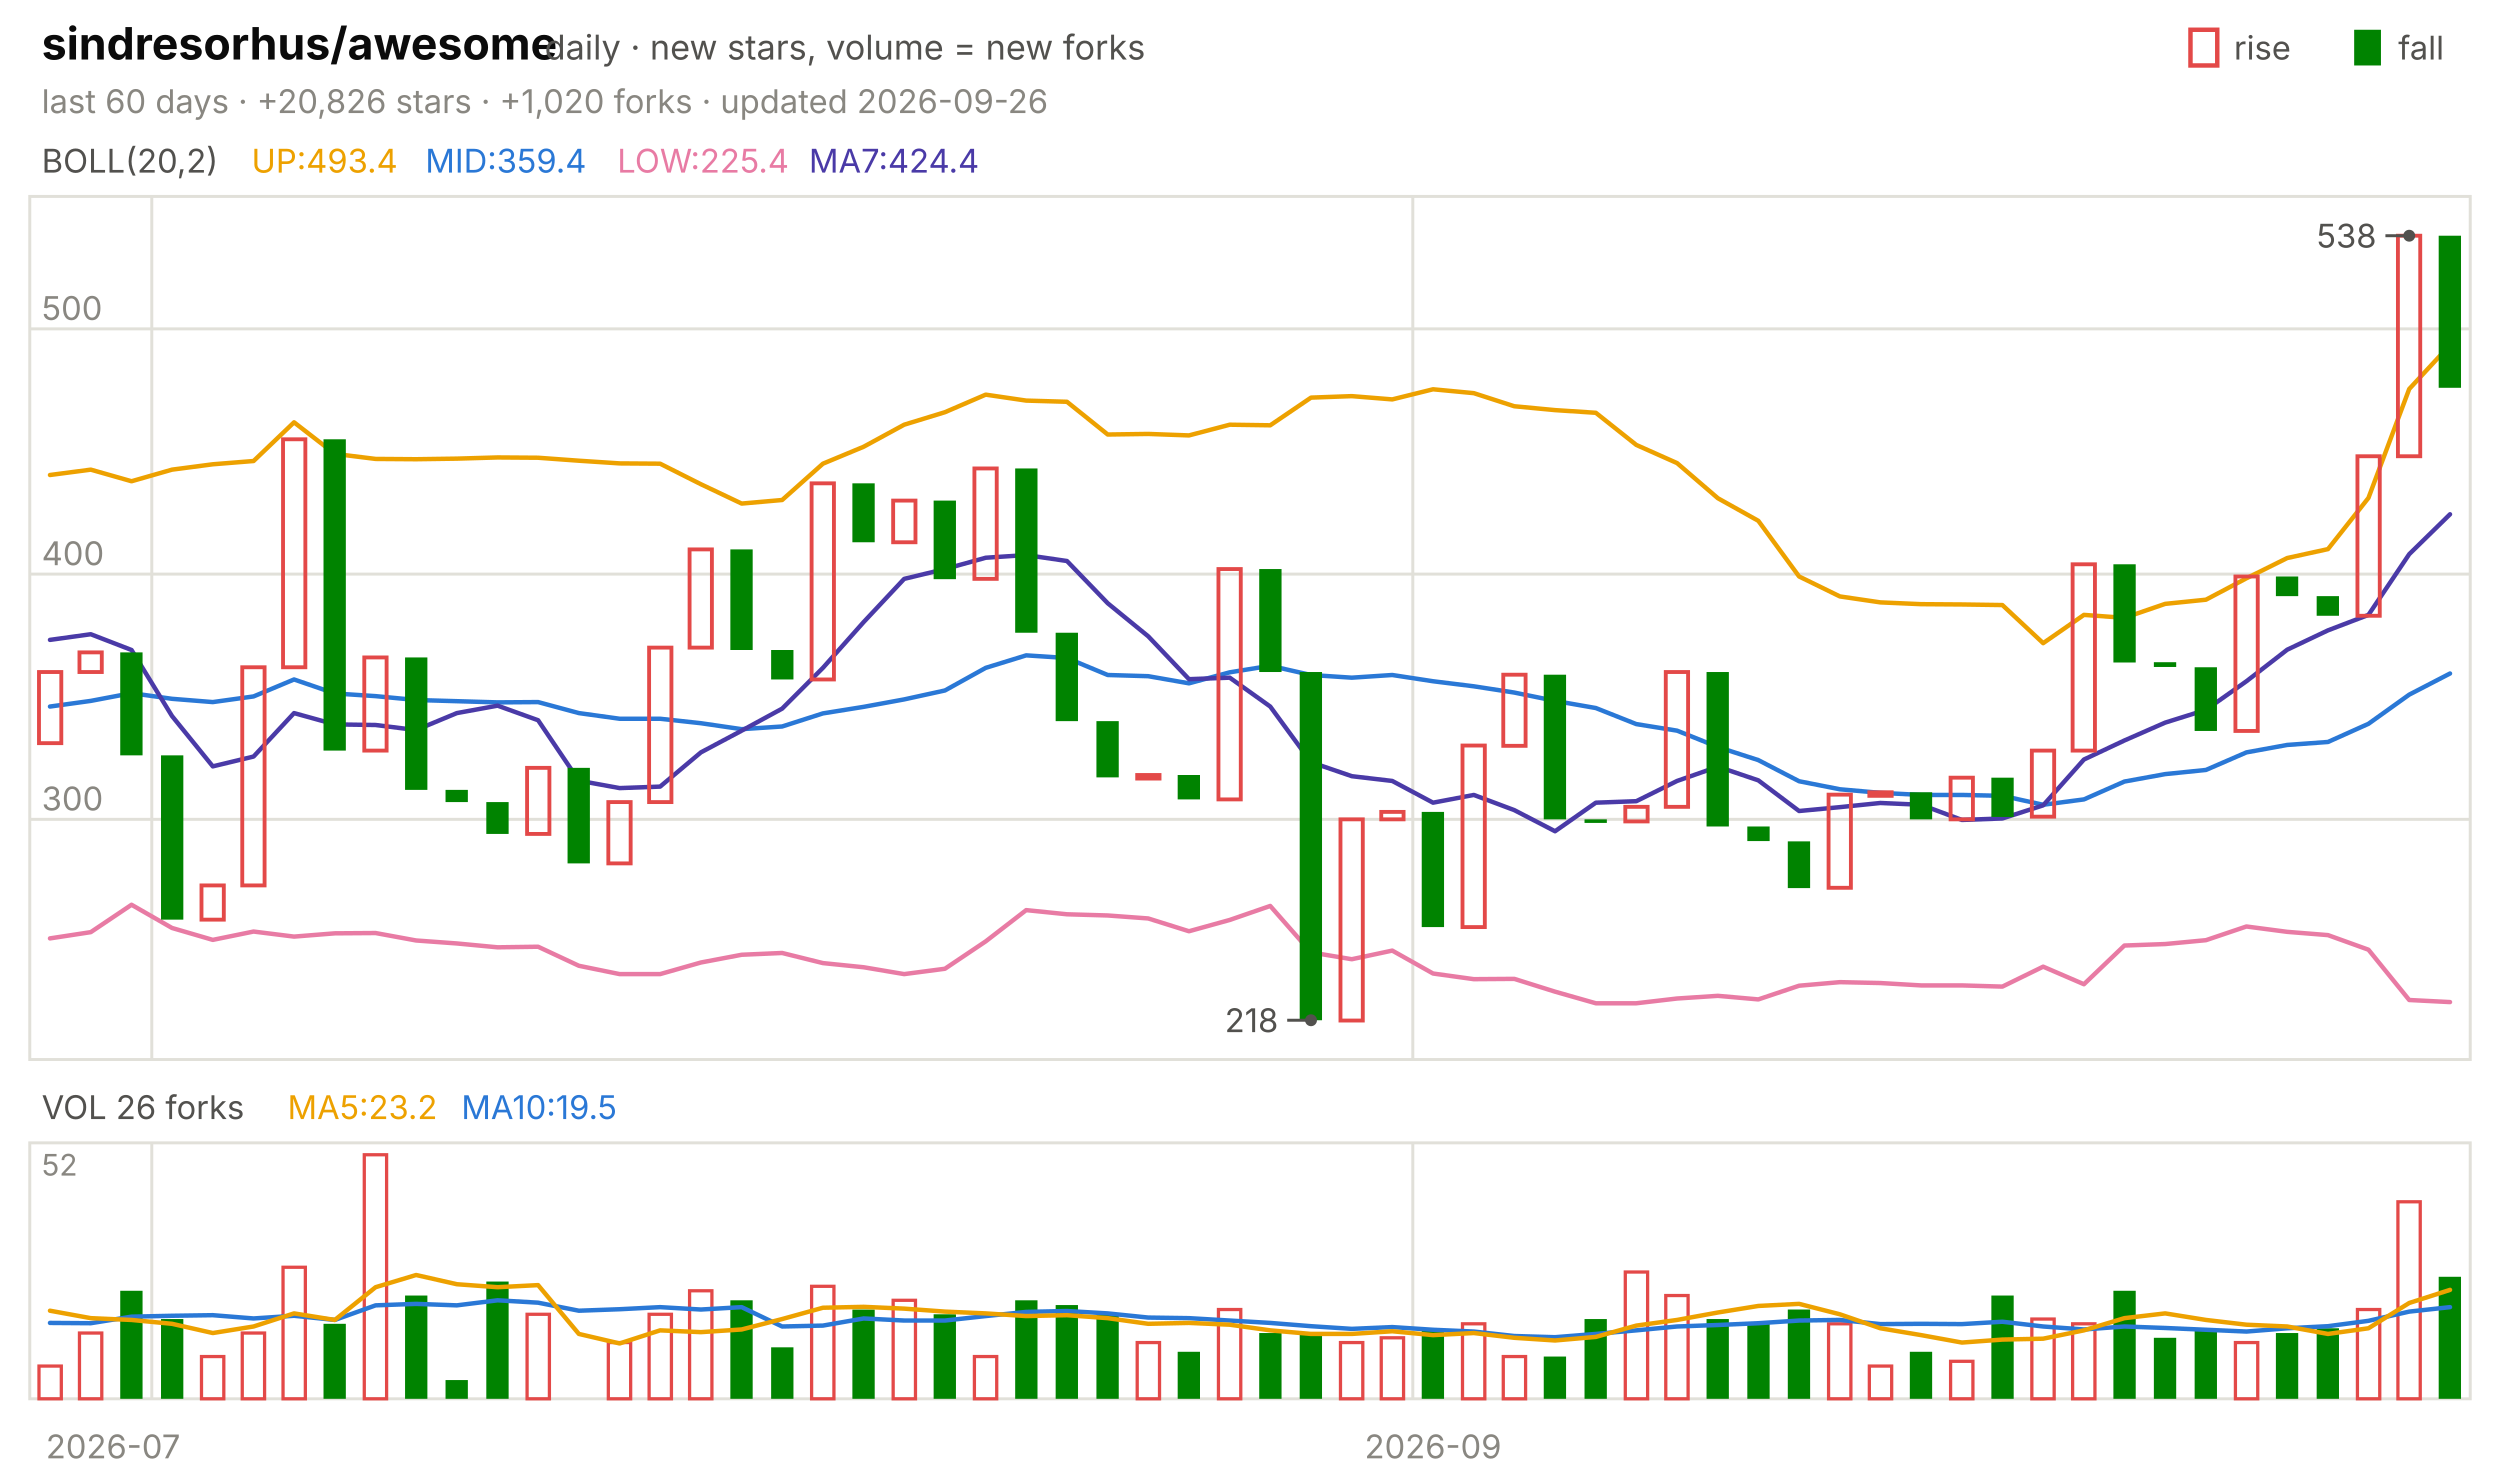
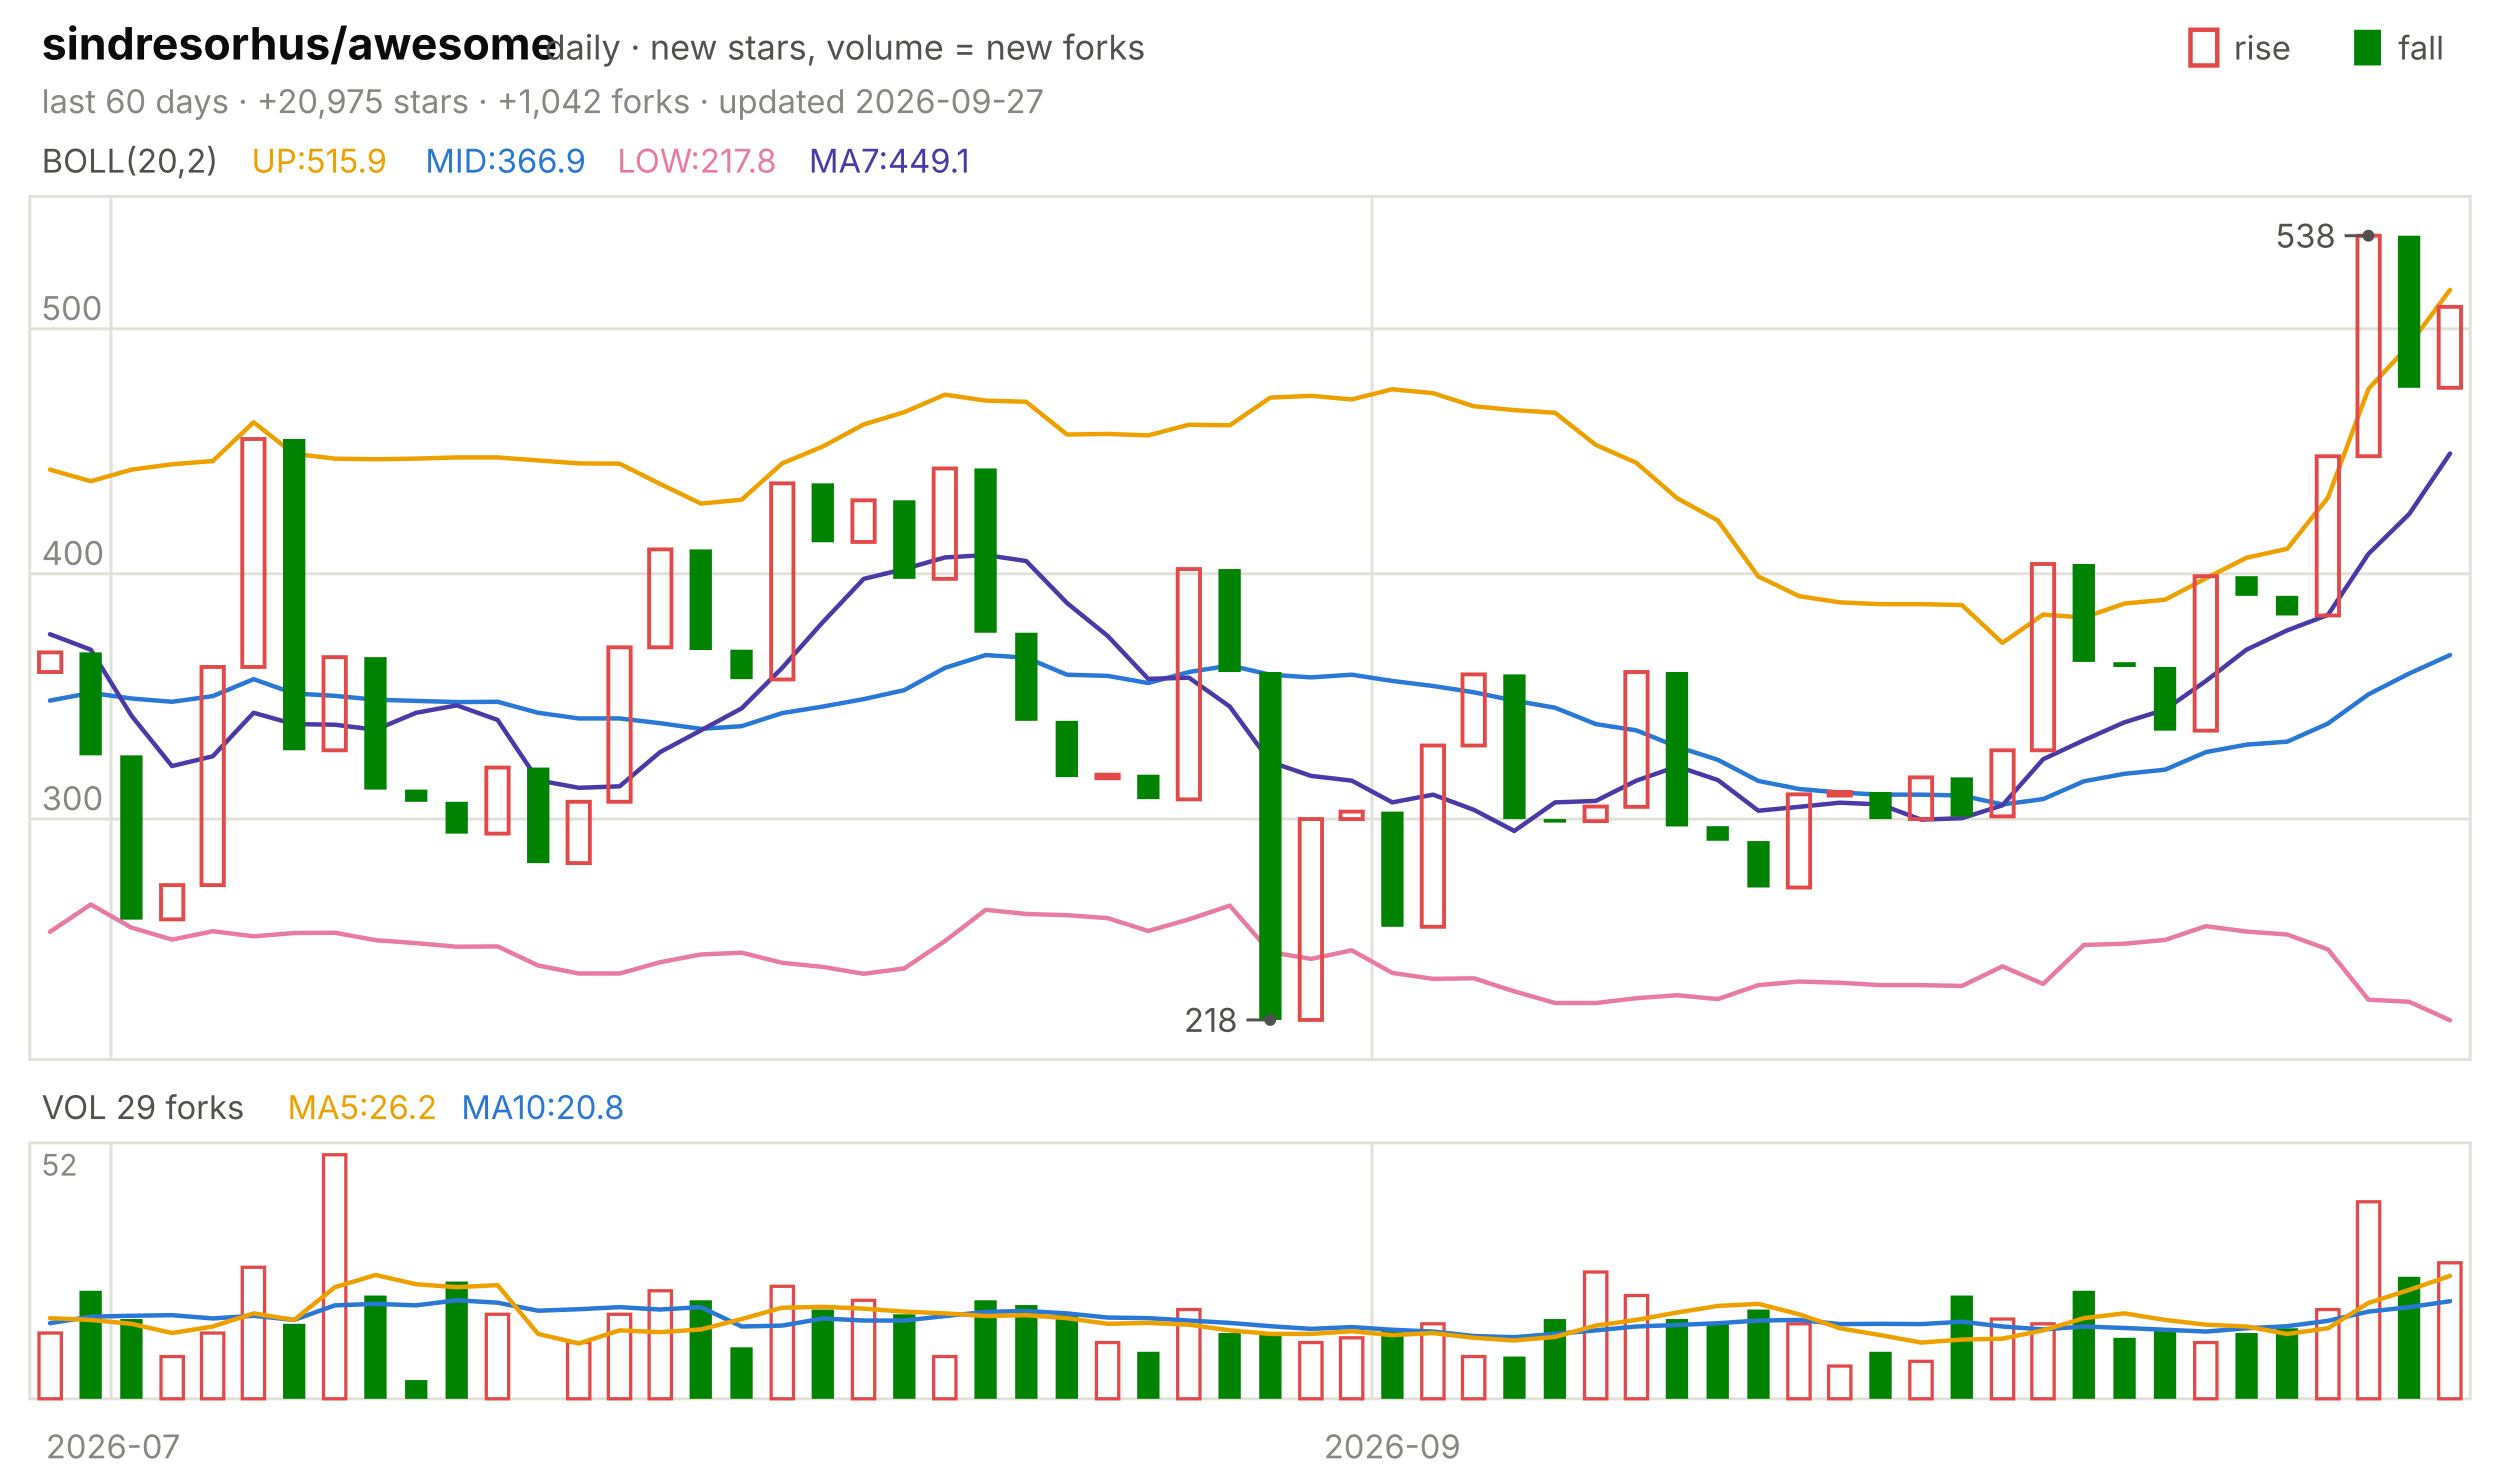
<svg xmlns="http://www.w3.org/2000/svg" viewBox="0 0 840 496" width="840" height="496" font-family="-apple-system,'Segoe UI',system-ui,sans-serif" role="img" aria-label="sindresorhus/awesome candlestick chart">
  <text x="14.0" y="20.0" font-size="15" fill="#0b0b0b" font-weight="650">sindresorhus/awesome</text>
  <text x="183.0" y="20.0" font-size="11.5" fill="#52514e">daily · new stars, volume = new forks</text>
  <text x="805.8" y="20.0" font-size="11.0" fill="#52514e">fall</text>
  <rect x="791" y="10" width="9" height="12" fill="#008300" />
  <text x="750.6" y="20.0" font-size="11.0" fill="#52514e">rise</text>
  <rect x="736" y="10" width="9" height="12" fill="none" stroke="#e34948" stroke-width="1.5" />
-   <text x="14.0" y="38.0" font-size="11.0" fill="#898781">last 60 days · +20,826 stars · +1,020 forks · updated 2026-09-26</text>
+   <text x="14.0" y="38.0" font-size="11.0" fill="#898781">last 60 days · +20,975 stars · +1,042 forks · updated 2026-09-27</text>
  <rect x="10" y="66" width="820" height="290" fill="none" stroke="#e1e0d9" />
  <rect x="10" y="384" width="820" height="86" fill="none" stroke="#e1e0d9" />
  <text x="38.0" y="490.0" font-size="11.0" fill="#898781" text-anchor="middle">2026-07</text>
-   <line x1="51.0" y1="66.0" x2="51.0" y2="356.0" stroke="#e1e0d9" stroke-width="1.0" />
-   <line x1="51.0" y1="384.0" x2="51.0" y2="470.0" stroke="#e1e0d9" stroke-width="1.0" />
-   <line x1="474.7" y1="66.0" x2="474.7" y2="356.0" stroke="#e1e0d9" stroke-width="1.0" />
-   <line x1="474.7" y1="384.0" x2="474.7" y2="470.0" stroke="#e1e0d9" stroke-width="1.0" />
-   <text x="481.5" y="490.0" font-size="11.0" fill="#898781" text-anchor="middle">2026-09</text>
+   <line x1="37.3" y1="66.0" x2="37.3" y2="356.0" stroke="#e1e0d9" stroke-width="1.0" />
+   <line x1="37.3" y1="384.0" x2="37.3" y2="470.0" stroke="#e1e0d9" stroke-width="1.0" />
+   <line x1="461.0" y1="66.0" x2="461.0" y2="356.0" stroke="#e1e0d9" stroke-width="1.0" />
+   <line x1="461.0" y1="384.0" x2="461.0" y2="470.0" stroke="#e1e0d9" stroke-width="1.0" />
+   <text x="467.8" y="490.0" font-size="11.0" fill="#898781" text-anchor="middle">2026-09</text>
  <text x="14.0" y="58.0" font-size="11.0" fill="#52514e">BOLL(20,2)</text>
-   <text x="84.5" y="58.0" font-size="11.0" fill="#eda100">UP:493.4</text>
-   <text x="142.9" y="58.0" font-size="11.0" fill="#2a78d6">MID:359.4</text>
-   <text x="207.4" y="58.0" font-size="11.0" fill="#e87ba4">LOW:225.4</text>
-   <text x="271.8" y="58.0" font-size="11.0" fill="#4a3aa7">MA7:424.4</text>
-   <line x1="10.0" y1="275.3" x2="830.0" y2="275.3" stroke="#e1e0d9" stroke-width="1.0" />
-   <text x="14.0" y="272.3" font-size="11.0" fill="#898781">300</text>
-   <line x1="10.0" y1="192.9" x2="830.0" y2="192.9" stroke="#e1e0d9" stroke-width="1.0" />
-   <text x="14.0" y="189.9" font-size="11.0" fill="#898781">400</text>
+   <text x="84.5" y="58.0" font-size="11.0" fill="#eda100">UP:515.9</text>
+   <text x="142.9" y="58.0" font-size="11.0" fill="#2a78d6">MID:366.9</text>
+   <text x="207.4" y="58.0" font-size="11.0" fill="#e87ba4">LOW:217.8</text>
+   <text x="271.8" y="58.0" font-size="11.0" fill="#4a3aa7">MA7:449.1</text>
+   <line x1="10.0" y1="275.2" x2="830.0" y2="275.2" stroke="#e1e0d9" stroke-width="1.0" />
+   <text x="14.0" y="272.2" font-size="11.0" fill="#898781">300</text>
+   <line x1="10.0" y1="192.8" x2="830.0" y2="192.8" stroke="#e1e0d9" stroke-width="1.0" />
+   <text x="14.0" y="189.8" font-size="11.0" fill="#898781">400</text>
  <line x1="10.0" y1="110.5" x2="830.0" y2="110.5" stroke="#e1e0d9" stroke-width="1.0" />
  <text x="14.0" y="107.5" font-size="11.0" fill="#898781">500</text>
-   <polyline points="16.8,159.6 30.5,157.8 44.2,161.7 57.8,157.8 71.5,156.0 85.2,154.9 98.8,141.9 112.5,152.5 126.2,154.2 139.8,154.3 153.5,154.1 167.2,153.7 180.8,153.8 194.5,154.8 208.2,155.7 221.8,155.8 235.5,162.7 249.2,169.2 262.8,168.0 276.5,155.8 290.2,150.1 303.8,142.7 317.5,138.5 331.2,132.6 344.8,134.6 358.5,135.0 372.2,146.0 385.8,145.8 399.5,146.3 413.2,142.7 426.8,142.9 440.5,133.6 454.2,133.1 467.8,134.2 481.5,130.8 495.2,132.1 508.8,136.5 522.5,137.8 536.2,138.7 549.8,149.5 563.5,155.6 577.2,167.4 590.8,175.0 604.5,193.7 618.2,200.4 631.8,202.4 645.5,203.0 659.2,203.1 672.8,203.3 686.5,216.1 700.2,206.6 713.8,207.6 727.5,202.9 741.2,201.5 754.8,194.3 768.5,187.5 782.2,184.5 795.8,167.3 809.5,130.7 823.2,115.9" fill="none" stroke="#eda100" stroke-width="1.5" stroke-linejoin="round" stroke-linecap="round" />
-   <polyline points="16.8,237.4 30.5,235.5 44.2,232.9 57.8,234.8 71.5,235.9 85.2,234.0 98.8,228.3 112.5,233.0 126.2,233.9 139.8,235.2 153.5,235.6 167.2,236.0 180.8,235.9 194.5,239.6 208.2,241.5 221.8,241.5 235.5,243.0 249.2,245.0 262.8,244.1 276.5,239.7 290.2,237.5 303.8,235.0 317.5,232.0 331.2,224.4 344.8,220.2 358.5,221.1 372.2,226.8 385.8,227.2 399.5,229.6 413.2,225.9 426.8,223.7 440.5,226.8 454.2,227.7 467.8,226.8 481.5,228.9 495.2,230.6 508.8,232.7 522.5,235.5 536.2,237.9 549.8,243.3 563.5,245.5 577.2,251.0 590.8,255.4 604.5,262.5 618.2,265.2 631.8,266.4 645.5,267.1 659.2,267.1 672.8,267.4 686.5,270.4 700.2,268.6 713.8,262.6 727.5,260.1 741.2,258.7 754.8,252.8 768.5,250.3 782.2,249.3 795.8,243.2 809.5,233.4 823.2,226.3" fill="none" stroke="#2a78d6" stroke-width="1.5" stroke-linejoin="round" stroke-linecap="round" />
-   <polyline points="16.8,315.3 30.5,313.2 44.2,304.0 57.8,311.8 71.5,315.8 85.2,313.0 98.8,314.7 112.5,313.6 126.2,313.5 139.8,316.0 153.5,317.0 167.2,318.3 180.8,318.1 194.5,324.5 208.2,327.3 221.8,327.3 235.5,323.4 249.2,320.8 262.8,320.2 276.5,323.6 290.2,325.0 303.8,327.3 317.5,325.5 331.2,316.3 344.8,305.8 358.5,307.2 372.2,307.6 385.8,308.6 399.5,312.9 413.2,309.1 426.8,304.4 440.5,320.0 454.2,322.3 467.8,319.4 481.5,327.1 495.2,329.0 508.8,328.9 522.5,333.2 536.2,337.1 549.8,337.1 563.5,335.5 577.2,334.6 590.8,335.8 604.5,331.2 618.2,330.0 631.8,330.3 645.5,331.1 659.2,331.1 672.8,331.5 686.5,324.8 700.2,330.7 713.8,317.7 727.5,317.2 741.2,315.9 754.8,311.3 768.5,313.1 782.2,314.2 795.8,319.1 809.5,336.0 823.2,336.7" fill="none" stroke="#e87ba4" stroke-width="1.5" stroke-linejoin="round" stroke-linecap="round" />
-   <polyline points="16.8,215.0 30.5,213.1 44.2,218.4 57.8,240.6 71.5,257.5 85.2,254.2 98.8,239.6 112.5,243.4 126.2,243.6 139.8,245.3 153.5,239.6 167.2,237.1 180.8,242.0 194.5,262.3 208.2,264.8 221.8,264.3 235.5,252.8 249.2,245.5 262.8,238.1 276.5,224.4 290.2,209.0 303.8,194.5 317.5,191.2 331.2,187.4 344.8,186.5 358.5,188.5 372.2,202.7 385.8,213.8 399.5,228.2 413.2,227.7 426.8,237.4 440.5,256.1 454.2,260.8 467.8,262.4 481.5,269.7 495.2,267.1 508.8,272.2 522.5,279.3 536.2,269.7 549.8,269.2 563.5,262.4 577.2,257.6 590.8,262.2 604.5,272.5 618.2,271.2 631.8,269.8 645.5,270.4 659.2,275.5 672.8,275.0 686.5,270.6 700.2,255.2 713.8,248.8 727.5,242.8 741.2,238.5 754.8,228.9 768.5,218.3 782.2,211.8 795.8,206.6 809.5,186.2 823.2,172.8" fill="none" stroke="#4a3aa7" stroke-width="1.5" stroke-linejoin="round" stroke-linecap="round" />
-   <rect x="13.1" y="225.8" width="7.5" height="23.9" fill="none" stroke="#e34948" stroke-width="1.3" />
-   <rect x="26.7" y="219.2" width="7.5" height="6.6" fill="none" stroke="#e34948" stroke-width="1.3" />
-   <rect x="40.4" y="219.2" width="7.5" height="34.6" fill="#008300" />
-   <rect x="54.1" y="253.8" width="7.5" height="55.2" fill="#008300" />
-   <rect x="67.7" y="297.5" width="7.5" height="11.5" fill="none" stroke="#e34948" stroke-width="1.3" />
-   <rect x="81.4" y="224.2" width="7.5" height="73.3" fill="none" stroke="#e34948" stroke-width="1.3" />
-   <rect x="95.1" y="147.6" width="7.5" height="76.6" fill="none" stroke="#e34948" stroke-width="1.3" />
-   <rect x="108.7" y="147.6" width="7.5" height="104.6" fill="#008300" />
-   <rect x="122.4" y="220.9" width="7.5" height="31.3" fill="none" stroke="#e34948" stroke-width="1.3" />
-   <rect x="136.1" y="220.9" width="7.5" height="44.5" fill="#008300" />
-   <rect x="149.7" y="265.4" width="7.5" height="4.1" fill="#008300" />
-   <rect x="163.4" y="269.5" width="7.5" height="10.7" fill="#008300" />
-   <rect x="177.1" y="258.0" width="7.5" height="22.2" fill="none" stroke="#e34948" stroke-width="1.3" />
-   <rect x="190.7" y="258.0" width="7.5" height="32.1" fill="#008300" />
-   <rect x="204.4" y="269.5" width="7.5" height="20.6" fill="none" stroke="#e34948" stroke-width="1.3" />
-   <rect x="218.1" y="217.6" width="7.5" height="51.9" fill="none" stroke="#e34948" stroke-width="1.3" />
-   <rect x="231.7" y="184.6" width="7.5" height="33.0" fill="none" stroke="#e34948" stroke-width="1.3" />
-   <rect x="245.4" y="184.6" width="7.5" height="33.8" fill="#008300" />
-   <rect x="259.1" y="218.4" width="7.5" height="9.9" fill="#008300" />
-   <rect x="272.7" y="162.4" width="7.5" height="65.9" fill="none" stroke="#e34948" stroke-width="1.3" />
-   <rect x="286.4" y="162.4" width="7.5" height="19.8" fill="#008300" />
-   <rect x="300.1" y="168.2" width="7.5" height="14.0" fill="none" stroke="#e34948" stroke-width="1.3" />
-   <rect x="313.7" y="168.2" width="7.5" height="26.4" fill="#008300" />
-   <rect x="327.4" y="157.4" width="7.5" height="37.1" fill="none" stroke="#e34948" stroke-width="1.3" />
-   <rect x="341.1" y="157.4" width="7.5" height="55.2" fill="#008300" />
-   <rect x="354.7" y="212.6" width="7.5" height="29.7" fill="#008300" />
-   <rect x="368.4" y="242.3" width="7.5" height="18.9" fill="#008300" />
-   <rect x="382.1" y="260.4" width="7.5" height="1.2" fill="none" stroke="#e34948" stroke-width="1.3" />
-   <rect x="395.7" y="260.4" width="7.5" height="8.2" fill="#008300" />
-   <rect x="409.4" y="191.2" width="7.5" height="77.4" fill="none" stroke="#e34948" stroke-width="1.3" />
-   <rect x="423.1" y="191.2" width="7.5" height="34.6" fill="#008300" />
-   <rect x="436.7" y="225.8" width="7.5" height="117.0" fill="#008300" />
-   <rect x="450.4" y="275.3" width="7.5" height="67.6" fill="none" stroke="#e34948" stroke-width="1.3" />
-   <rect x="464.1" y="272.8" width="7.5" height="2.5" fill="none" stroke="#e34948" stroke-width="1.3" />
-   <rect x="477.7" y="272.8" width="7.5" height="38.7" fill="#008300" />
-   <rect x="491.4" y="250.5" width="7.5" height="61.0" fill="none" stroke="#e34948" stroke-width="1.3" />
-   <rect x="505.1" y="226.7" width="7.5" height="23.9" fill="none" stroke="#e34948" stroke-width="1.3" />
-   <rect x="518.7" y="226.7" width="7.5" height="48.6" fill="#008300" />
-   <rect x="532.4" y="275.3" width="7.5" height="1.2" fill="#008300" />
-   <rect x="546.1" y="271.1" width="7.5" height="4.9" fill="none" stroke="#e34948" stroke-width="1.3" />
-   <rect x="559.7" y="225.8" width="7.5" height="45.3" fill="none" stroke="#e34948" stroke-width="1.3" />
-   <rect x="573.4" y="225.8" width="7.5" height="51.9" fill="#008300" />
-   <rect x="587.1" y="277.7" width="7.5" height="4.9" fill="#008300" />
-   <rect x="600.7" y="282.7" width="7.5" height="15.7" fill="#008300" />
-   <rect x="614.4" y="267.0" width="7.5" height="31.3" fill="none" stroke="#e34948" stroke-width="1.3" />
-   <rect x="628.1" y="266.2" width="7.5" height="1.2" fill="none" stroke="#e34948" stroke-width="1.3" />
-   <rect x="641.7" y="266.2" width="7.5" height="9.1" fill="#008300" />
-   <rect x="655.4" y="261.3" width="7.5" height="14.0" fill="none" stroke="#e34948" stroke-width="1.3" />
-   <rect x="669.1" y="261.3" width="7.5" height="13.2" fill="#008300" />
-   <rect x="682.7" y="252.2" width="7.5" height="22.2" fill="none" stroke="#e34948" stroke-width="1.3" />
-   <rect x="696.4" y="189.6" width="7.5" height="62.6" fill="none" stroke="#e34948" stroke-width="1.3" />
-   <rect x="710.1" y="189.6" width="7.5" height="33.0" fill="#008300" />
-   <rect x="723.7" y="222.5" width="7.5" height="1.6" fill="#008300" />
-   <rect x="737.4" y="224.2" width="7.5" height="21.4" fill="#008300" />
-   <rect x="751.1" y="193.7" width="7.5" height="51.9" fill="none" stroke="#e34948" stroke-width="1.3" />
-   <rect x="764.7" y="193.7" width="7.5" height="6.6" fill="#008300" />
-   <rect x="778.4" y="200.3" width="7.5" height="6.6" fill="#008300" />
-   <rect x="792.1" y="153.3" width="7.5" height="53.6" fill="none" stroke="#e34948" stroke-width="1.3" />
-   <rect x="805.7" y="79.2" width="7.5" height="74.1" fill="none" stroke="#e34948" stroke-width="1.3" />
-   <rect x="819.4" y="79.2" width="7.5" height="51.1" fill="#008300" />
-   <circle cx="809.5" cy="79.2" r="2" fill="#52514e" />
-   <line x1="809.5" y1="79.2" x2="801.5" y2="79.2" stroke="#52514e" stroke-width="1.0" />
-   <text x="798.5" y="83.2" font-size="11.0" fill="#52514e" text-anchor="end">538</text>
-   <circle cx="440.5" cy="342.8" r="2" fill="#52514e" />
-   <line x1="440.5" y1="342.8" x2="432.5" y2="342.8" stroke="#52514e" stroke-width="1.0" />
-   <text x="429.5" y="346.8" font-size="11.0" fill="#52514e" text-anchor="end">218</text>
-   <text x="14.0" y="376.0" font-size="11.0" fill="#52514e">VOL 26 forks</text>
-   <text x="96.6" y="376.0" font-size="11.0" fill="#eda100">MA5:23.2</text>
-   <text x="155.0" y="376.0" font-size="11.0" fill="#2a78d6">MA10:19.5</text>
+   <polyline points="16.8,157.8 30.5,161.7 44.2,157.8 57.8,156.0 71.5,154.9 85.2,141.9 98.8,152.5 112.5,154.1 126.2,154.3 139.8,154.1 153.5,153.7 167.2,153.7 180.8,154.7 194.5,155.7 208.2,155.8 221.8,162.6 235.5,169.2 249.2,167.9 262.8,155.7 276.5,150.0 290.2,142.6 303.8,138.5 317.5,132.6 331.2,134.6 344.8,135.0 358.5,146.0 372.2,145.8 385.8,146.3 399.5,142.7 413.2,142.9 426.8,133.6 440.5,133.0 454.2,134.2 467.8,130.8 481.5,132.1 495.2,136.5 508.8,137.8 522.5,138.7 536.2,149.5 549.8,155.5 563.5,167.4 577.2,174.9 590.8,193.7 604.5,200.3 618.2,202.4 631.8,203.0 645.5,203.0 659.2,203.3 672.8,216.0 686.5,206.5 700.2,207.5 713.8,202.8 727.5,201.5 741.2,194.3 754.8,187.4 768.5,184.4 782.2,167.2 795.8,130.7 809.5,115.9 823.2,97.4" fill="none" stroke="#eda100" stroke-width="1.5" stroke-linejoin="round" stroke-linecap="round" />
+   <polyline points="16.8,235.4 30.5,232.8 44.2,234.7 57.8,235.8 71.5,233.9 85.2,228.2 98.8,233.0 112.5,233.8 126.2,235.1 139.8,235.5 153.5,235.9 167.2,235.8 180.8,239.5 194.5,241.4 208.2,241.4 221.8,243.0 235.5,244.9 249.2,244.0 262.8,239.6 276.5,237.4 290.2,234.9 303.8,231.9 317.5,224.4 331.2,220.1 344.8,221.0 358.5,226.7 372.2,227.1 385.8,229.5 399.5,225.8 413.2,223.6 426.8,226.7 440.5,227.6 454.2,226.7 467.8,228.8 481.5,230.5 495.2,232.6 508.8,235.4 522.5,237.8 536.2,243.3 549.8,245.4 563.5,250.9 577.2,255.3 590.8,262.4 604.5,265.1 618.2,266.3 631.8,267.0 645.5,267.0 659.2,267.3 672.8,270.3 686.5,268.5 700.2,262.5 713.8,260.0 727.5,258.6 741.2,252.7 754.8,250.2 768.5,249.2 782.2,243.1 795.8,233.3 809.5,226.3 823.2,220.1" fill="none" stroke="#2a78d6" stroke-width="1.5" stroke-linejoin="round" stroke-linecap="round" />
+   <polyline points="16.8,313.1 30.5,303.9 44.2,311.7 57.8,315.7 71.5,312.9 85.2,314.6 98.8,313.5 112.5,313.4 126.2,315.9 139.8,316.9 153.5,318.1 167.2,318.0 180.8,324.4 194.5,327.1 208.2,327.1 221.8,323.3 235.5,320.7 249.2,320.1 262.8,323.5 276.5,324.9 290.2,327.2 303.8,325.4 317.5,316.2 331.2,305.7 344.8,307.1 358.5,307.5 372.2,308.5 385.8,312.8 399.5,308.9 413.2,304.3 426.8,319.9 440.5,322.2 454.2,319.3 467.8,326.9 481.5,328.9 495.2,328.7 508.8,333.1 522.5,337.0 536.2,337.0 549.8,335.4 563.5,334.4 577.2,335.7 590.8,331.0 604.5,329.8 618.2,330.2 631.8,331.0 645.5,331.0 659.2,331.3 672.8,324.7 686.5,330.6 700.2,317.5 713.8,317.1 727.5,315.8 741.2,311.2 754.8,313.0 768.5,314.0 782.2,319.0 795.8,335.9 809.5,336.6 823.2,342.8" fill="none" stroke="#e87ba4" stroke-width="1.5" stroke-linejoin="round" stroke-linecap="round" />
+   <polyline points="16.8,213.1 30.5,218.3 44.2,240.5 57.8,257.4 71.5,254.1 85.2,239.5 98.8,243.3 112.5,243.5 126.2,245.2 139.8,239.5 153.5,237.0 167.2,241.9 180.8,262.2 194.5,264.7 208.2,264.2 221.8,252.7 235.5,245.4 249.2,238.0 262.8,224.4 276.5,209.0 290.2,194.5 303.8,191.2 317.5,187.3 331.2,186.5 344.8,188.5 358.5,202.6 372.2,213.7 385.8,228.1 399.5,227.7 413.2,237.4 426.8,256.0 440.5,260.7 454.2,262.3 467.8,269.6 481.5,267.0 495.2,272.1 508.8,279.2 522.5,269.6 536.2,269.1 549.8,262.3 563.5,257.5 577.2,262.1 590.8,272.4 604.5,271.1 618.2,269.7 631.8,270.3 645.5,275.4 659.2,274.9 672.8,270.6 686.5,255.1 700.2,248.7 713.8,242.7 727.5,238.4 741.2,228.8 754.8,218.3 768.5,211.8 782.2,206.6 795.8,186.1 809.5,172.7 823.2,152.4" fill="none" stroke="#4a3aa7" stroke-width="1.5" stroke-linejoin="round" stroke-linecap="round" />
+   <rect x="13.1" y="219.2" width="7.5" height="6.6" fill="none" stroke="#e34948" stroke-width="1.3" />
+   <rect x="26.7" y="219.2" width="7.5" height="34.6" fill="#008300" />
+   <rect x="40.4" y="253.8" width="7.5" height="55.2" fill="#008300" />
+   <rect x="54.1" y="297.4" width="7.5" height="11.5" fill="none" stroke="#e34948" stroke-width="1.3" />
+   <rect x="67.7" y="224.1" width="7.5" height="73.3" fill="none" stroke="#e34948" stroke-width="1.3" />
+   <rect x="81.4" y="147.5" width="7.5" height="76.6" fill="none" stroke="#e34948" stroke-width="1.3" />
+   <rect x="95.1" y="147.5" width="7.5" height="104.6" fill="#008300" />
+   <rect x="108.7" y="220.8" width="7.5" height="31.3" fill="none" stroke="#e34948" stroke-width="1.3" />
+   <rect x="122.4" y="220.8" width="7.5" height="44.5" fill="#008300" />
+   <rect x="136.1" y="265.3" width="7.5" height="4.1" fill="#008300" />
+   <rect x="149.7" y="269.4" width="7.5" height="10.7" fill="#008300" />
+   <rect x="163.4" y="257.9" width="7.5" height="22.2" fill="none" stroke="#e34948" stroke-width="1.3" />
+   <rect x="177.1" y="257.9" width="7.5" height="32.1" fill="#008300" />
+   <rect x="190.7" y="269.4" width="7.5" height="20.6" fill="none" stroke="#e34948" stroke-width="1.3" />
+   <rect x="204.4" y="217.5" width="7.5" height="51.9" fill="none" stroke="#e34948" stroke-width="1.3" />
+   <rect x="218.1" y="184.6" width="7.5" height="32.9" fill="none" stroke="#e34948" stroke-width="1.3" />
+   <rect x="231.7" y="184.6" width="7.5" height="33.8" fill="#008300" />
+   <rect x="245.4" y="218.3" width="7.5" height="9.9" fill="#008300" />
+   <rect x="259.1" y="162.4" width="7.5" height="65.9" fill="none" stroke="#e34948" stroke-width="1.3" />
+   <rect x="272.7" y="162.4" width="7.5" height="19.8" fill="#008300" />
+   <rect x="286.4" y="168.1" width="7.5" height="14.0" fill="none" stroke="#e34948" stroke-width="1.3" />
+   <rect x="300.1" y="168.1" width="7.5" height="26.4" fill="#008300" />
+   <rect x="313.7" y="157.4" width="7.5" height="37.1" fill="none" stroke="#e34948" stroke-width="1.3" />
+   <rect x="327.4" y="157.4" width="7.5" height="55.2" fill="#008300" />
+   <rect x="341.1" y="212.6" width="7.5" height="29.6" fill="#008300" />
+   <rect x="354.7" y="242.2" width="7.5" height="18.9" fill="#008300" />
+   <rect x="368.4" y="260.3" width="7.5" height="1.2" fill="none" stroke="#e34948" stroke-width="1.3" />
+   <rect x="382.1" y="260.3" width="7.5" height="8.2" fill="#008300" />
+   <rect x="395.7" y="191.2" width="7.5" height="77.4" fill="none" stroke="#e34948" stroke-width="1.3" />
+   <rect x="409.4" y="191.2" width="7.5" height="34.6" fill="#008300" />
+   <rect x="423.1" y="225.8" width="7.5" height="116.9" fill="#008300" />
+   <rect x="436.7" y="275.2" width="7.5" height="67.5" fill="none" stroke="#e34948" stroke-width="1.3" />
+   <rect x="450.4" y="272.7" width="7.5" height="2.5" fill="none" stroke="#e34948" stroke-width="1.3" />
+   <rect x="464.1" y="272.7" width="7.5" height="38.7" fill="#008300" />
+   <rect x="477.7" y="250.5" width="7.5" height="60.9" fill="none" stroke="#e34948" stroke-width="1.3" />
+   <rect x="491.4" y="226.6" width="7.5" height="23.9" fill="none" stroke="#e34948" stroke-width="1.3" />
+   <rect x="505.1" y="226.6" width="7.5" height="48.6" fill="#008300" />
+   <rect x="518.7" y="275.2" width="7.5" height="1.2" fill="#008300" />
+   <rect x="532.4" y="271.0" width="7.5" height="4.9" fill="none" stroke="#e34948" stroke-width="1.3" />
+   <rect x="546.1" y="225.8" width="7.5" height="45.3" fill="none" stroke="#e34948" stroke-width="1.3" />
+   <rect x="559.7" y="225.8" width="7.5" height="51.9" fill="#008300" />
+   <rect x="573.4" y="277.6" width="7.5" height="4.9" fill="#008300" />
+   <rect x="587.1" y="282.6" width="7.5" height="15.6" fill="#008300" />
+   <rect x="600.7" y="266.9" width="7.5" height="31.3" fill="none" stroke="#e34948" stroke-width="1.3" />
+   <rect x="614.4" y="266.1" width="7.5" height="1.2" fill="none" stroke="#e34948" stroke-width="1.3" />
+   <rect x="628.1" y="266.1" width="7.5" height="9.1" fill="#008300" />
+   <rect x="641.7" y="261.2" width="7.5" height="14.0" fill="none" stroke="#e34948" stroke-width="1.3" />
+   <rect x="655.4" y="261.2" width="7.5" height="13.2" fill="#008300" />
+   <rect x="669.1" y="252.1" width="7.5" height="22.2" fill="none" stroke="#e34948" stroke-width="1.3" />
+   <rect x="682.7" y="189.5" width="7.5" height="62.6" fill="none" stroke="#e34948" stroke-width="1.3" />
+   <rect x="696.4" y="189.5" width="7.5" height="32.9" fill="#008300" />
+   <rect x="710.1" y="222.5" width="7.5" height="1.6" fill="#008300" />
+   <rect x="723.7" y="224.1" width="7.5" height="21.4" fill="#008300" />
+   <rect x="737.4" y="193.6" width="7.5" height="51.9" fill="none" stroke="#e34948" stroke-width="1.3" />
+   <rect x="751.1" y="193.6" width="7.5" height="6.6" fill="#008300" />
+   <rect x="764.7" y="200.2" width="7.5" height="6.6" fill="#008300" />
+   <rect x="778.4" y="153.3" width="7.5" height="53.5" fill="none" stroke="#e34948" stroke-width="1.3" />
+   <rect x="792.1" y="79.2" width="7.5" height="74.1" fill="none" stroke="#e34948" stroke-width="1.3" />
+   <rect x="805.7" y="79.2" width="7.5" height="51.1" fill="#008300" />
+   <rect x="819.4" y="103.1" width="7.5" height="27.2" fill="none" stroke="#e34948" stroke-width="1.3" />
+   <circle cx="795.8" cy="79.2" r="2" fill="#52514e" />
+   <line x1="795.8" y1="79.2" x2="787.8" y2="79.2" stroke="#52514e" stroke-width="1.0" />
+   <text x="784.8" y="83.2" font-size="11.0" fill="#52514e" text-anchor="end">538</text>
+   <circle cx="426.8" cy="342.7" r="2" fill="#52514e" />
+   <line x1="426.8" y1="342.7" x2="418.8" y2="342.7" stroke="#52514e" stroke-width="1.0" />
+   <text x="415.8" y="346.7" font-size="11.0" fill="#52514e" text-anchor="end">218</text>
+   <text x="14.0" y="376.0" font-size="11.0" fill="#52514e">VOL 29 forks</text>
+   <text x="96.6" y="376.0" font-size="11.0" fill="#eda100">MA5:26.2</text>
+   <text x="155.0" y="376.0" font-size="11.0" fill="#2a78d6">MA10:20.8</text>
  <text x="14.0" y="395.0" font-size="10" fill="#898781">52</text>
-   <rect x="13.1" y="459.0" width="7.5" height="11.0" fill="none" stroke="#e34948" stroke-width="1.1" />
-   <rect x="26.7" y="447.9" width="7.5" height="22.1" fill="none" stroke="#e34948" stroke-width="1.1" />
-   <rect x="40.4" y="433.7" width="7.5" height="36.3" fill="#008300" />
-   <rect x="54.1" y="443.2" width="7.5" height="26.8" fill="#008300" />
-   <rect x="67.7" y="455.8" width="7.5" height="14.2" fill="none" stroke="#e34948" stroke-width="1.1" />
-   <rect x="81.4" y="447.9" width="7.5" height="22.1" fill="none" stroke="#e34948" stroke-width="1.1" />
-   <rect x="95.1" y="425.8" width="7.5" height="44.2" fill="none" stroke="#e34948" stroke-width="1.1" />
-   <rect x="108.7" y="444.8" width="7.5" height="25.2" fill="#008300" />
-   <rect x="122.4" y="388.0" width="7.5" height="82.0" fill="none" stroke="#e34948" stroke-width="1.1" />
-   <rect x="136.1" y="435.3" width="7.5" height="34.7" fill="#008300" />
-   <rect x="149.7" y="463.7" width="7.5" height="6.3" fill="#008300" />
-   <rect x="163.4" y="430.6" width="7.5" height="39.4" fill="#008300" />
-   <rect x="177.1" y="441.6" width="7.5" height="28.4" fill="none" stroke="#e34948" stroke-width="1.1" />
-   <rect x="204.4" y="451.1" width="7.5" height="18.9" fill="none" stroke="#e34948" stroke-width="1.1" />
-   <rect x="218.1" y="441.6" width="7.5" height="28.4" fill="none" stroke="#e34948" stroke-width="1.1" />
-   <rect x="231.7" y="433.7" width="7.5" height="36.3" fill="none" stroke="#e34948" stroke-width="1.1" />
-   <rect x="245.4" y="436.9" width="7.5" height="33.1" fill="#008300" />
-   <rect x="259.1" y="452.7" width="7.5" height="17.3" fill="#008300" />
-   <rect x="272.7" y="432.2" width="7.5" height="37.8" fill="none" stroke="#e34948" stroke-width="1.1" />
-   <rect x="286.4" y="440.0" width="7.5" height="30.0" fill="#008300" />
-   <rect x="300.1" y="436.9" width="7.5" height="33.1" fill="none" stroke="#e34948" stroke-width="1.1" />
-   <rect x="313.7" y="441.6" width="7.5" height="28.4" fill="#008300" />
-   <rect x="327.4" y="455.8" width="7.5" height="14.2" fill="none" stroke="#e34948" stroke-width="1.1" />
-   <rect x="341.1" y="436.9" width="7.5" height="33.1" fill="#008300" />
-   <rect x="354.7" y="438.5" width="7.5" height="31.5" fill="#008300" />
-   <rect x="368.4" y="441.6" width="7.5" height="28.4" fill="#008300" />
-   <rect x="382.1" y="451.1" width="7.5" height="18.9" fill="none" stroke="#e34948" stroke-width="1.1" />
-   <rect x="395.7" y="454.2" width="7.5" height="15.8" fill="#008300" />
-   <rect x="409.4" y="440.0" width="7.5" height="30.0" fill="none" stroke="#e34948" stroke-width="1.1" />
+   <rect x="13.1" y="447.9" width="7.5" height="22.1" fill="none" stroke="#e34948" stroke-width="1.1" />
+   <rect x="26.7" y="433.7" width="7.5" height="36.3" fill="#008300" />
+   <rect x="40.4" y="443.2" width="7.5" height="26.8" fill="#008300" />
+   <rect x="54.1" y="455.8" width="7.5" height="14.2" fill="none" stroke="#e34948" stroke-width="1.1" />
+   <rect x="67.7" y="447.9" width="7.5" height="22.1" fill="none" stroke="#e34948" stroke-width="1.1" />
+   <rect x="81.4" y="425.8" width="7.5" height="44.2" fill="none" stroke="#e34948" stroke-width="1.1" />
+   <rect x="95.1" y="444.8" width="7.5" height="25.2" fill="#008300" />
+   <rect x="108.7" y="388.0" width="7.5" height="82.0" fill="none" stroke="#e34948" stroke-width="1.1" />
+   <rect x="122.4" y="435.3" width="7.5" height="34.7" fill="#008300" />
+   <rect x="136.1" y="463.7" width="7.5" height="6.3" fill="#008300" />
+   <rect x="149.7" y="430.6" width="7.5" height="39.4" fill="#008300" />
+   <rect x="163.4" y="441.6" width="7.5" height="28.4" fill="none" stroke="#e34948" stroke-width="1.1" />
+   <rect x="190.7" y="451.1" width="7.5" height="18.9" fill="none" stroke="#e34948" stroke-width="1.1" />
+   <rect x="204.4" y="441.6" width="7.5" height="28.4" fill="none" stroke="#e34948" stroke-width="1.1" />
+   <rect x="218.1" y="433.7" width="7.5" height="36.3" fill="none" stroke="#e34948" stroke-width="1.1" />
+   <rect x="231.7" y="436.9" width="7.5" height="33.1" fill="#008300" />
+   <rect x="245.4" y="452.7" width="7.5" height="17.3" fill="#008300" />
+   <rect x="259.1" y="432.2" width="7.5" height="37.8" fill="none" stroke="#e34948" stroke-width="1.1" />
+   <rect x="272.7" y="440.0" width="7.5" height="30.0" fill="#008300" />
+   <rect x="286.4" y="436.9" width="7.5" height="33.1" fill="none" stroke="#e34948" stroke-width="1.1" />
+   <rect x="300.1" y="441.6" width="7.5" height="28.4" fill="#008300" />
+   <rect x="313.7" y="455.8" width="7.5" height="14.2" fill="none" stroke="#e34948" stroke-width="1.1" />
+   <rect x="327.4" y="436.9" width="7.5" height="33.1" fill="#008300" />
+   <rect x="341.1" y="438.5" width="7.5" height="31.5" fill="#008300" />
+   <rect x="354.7" y="441.6" width="7.5" height="28.4" fill="#008300" />
+   <rect x="368.4" y="451.1" width="7.5" height="18.9" fill="none" stroke="#e34948" stroke-width="1.1" />
+   <rect x="382.1" y="454.2" width="7.5" height="15.8" fill="#008300" />
+   <rect x="395.7" y="440.0" width="7.5" height="30.0" fill="none" stroke="#e34948" stroke-width="1.1" />
+   <rect x="409.4" y="447.9" width="7.5" height="22.1" fill="#008300" />
  <rect x="423.1" y="447.9" width="7.5" height="22.1" fill="#008300" />
-   <rect x="436.7" y="447.9" width="7.5" height="22.1" fill="#008300" />
-   <rect x="450.4" y="451.1" width="7.5" height="18.9" fill="none" stroke="#e34948" stroke-width="1.1" />
-   <rect x="464.1" y="449.5" width="7.5" height="20.5" fill="none" stroke="#e34948" stroke-width="1.1" />
-   <rect x="477.7" y="446.3" width="7.5" height="23.7" fill="#008300" />
-   <rect x="491.4" y="444.8" width="7.5" height="25.2" fill="none" stroke="#e34948" stroke-width="1.1" />
-   <rect x="505.1" y="455.8" width="7.5" height="14.2" fill="none" stroke="#e34948" stroke-width="1.1" />
-   <rect x="518.7" y="455.8" width="7.5" height="14.2" fill="#008300" />
-   <rect x="532.4" y="443.2" width="7.5" height="26.8" fill="#008300" />
-   <rect x="546.1" y="427.4" width="7.5" height="42.6" fill="none" stroke="#e34948" stroke-width="1.1" />
-   <rect x="559.7" y="435.3" width="7.5" height="34.7" fill="none" stroke="#e34948" stroke-width="1.1" />
-   <rect x="573.4" y="443.2" width="7.5" height="26.8" fill="#008300" />
-   <rect x="587.1" y="444.8" width="7.5" height="25.2" fill="#008300" />
-   <rect x="600.7" y="440.0" width="7.5" height="30.0" fill="#008300" />
-   <rect x="614.4" y="444.8" width="7.5" height="25.2" fill="none" stroke="#e34948" stroke-width="1.1" />
-   <rect x="628.1" y="459.0" width="7.5" height="11.0" fill="none" stroke="#e34948" stroke-width="1.1" />
-   <rect x="641.7" y="454.2" width="7.5" height="15.8" fill="#008300" />
-   <rect x="655.4" y="457.4" width="7.5" height="12.6" fill="none" stroke="#e34948" stroke-width="1.1" />
-   <rect x="669.1" y="435.3" width="7.5" height="34.7" fill="#008300" />
-   <rect x="682.7" y="443.2" width="7.5" height="26.8" fill="none" stroke="#e34948" stroke-width="1.1" />
-   <rect x="696.4" y="444.8" width="7.5" height="25.2" fill="none" stroke="#e34948" stroke-width="1.1" />
-   <rect x="710.1" y="433.7" width="7.5" height="36.3" fill="#008300" />
-   <rect x="723.7" y="449.5" width="7.5" height="20.5" fill="#008300" />
-   <rect x="737.4" y="446.3" width="7.5" height="23.7" fill="#008300" />
-   <rect x="751.1" y="451.1" width="7.5" height="18.9" fill="none" stroke="#e34948" stroke-width="1.1" />
-   <rect x="764.7" y="447.9" width="7.5" height="22.1" fill="#008300" />
-   <rect x="778.4" y="446.3" width="7.5" height="23.7" fill="#008300" />
-   <rect x="792.1" y="440.0" width="7.5" height="30.0" fill="none" stroke="#e34948" stroke-width="1.1" />
-   <rect x="805.7" y="403.8" width="7.5" height="66.2" fill="none" stroke="#e34948" stroke-width="1.1" />
-   <rect x="819.4" y="429.0" width="7.5" height="41.0" fill="#008300" />
-   <polyline points="16.8,444.5 30.5,444.6 44.2,442.4 57.8,442.1 71.5,441.9 85.2,443.0 98.8,442.1 112.5,443.5 126.2,438.6 139.8,438.1 153.5,438.6 167.2,436.9 180.8,437.7 194.5,440.4 208.2,439.9 221.8,439.2 235.5,440.0 249.2,439.2 262.8,445.7 276.5,445.4 290.2,443.0 303.8,443.7 317.5,443.7 331.2,442.2 344.8,440.8 358.5,440.5 372.2,441.3 385.8,442.7 399.5,442.9 413.2,443.7 426.8,444.5 440.5,445.6 454.2,446.5 467.8,445.9 481.5,446.8 495.2,447.4 508.8,448.9 522.5,449.3 536.2,448.2 549.8,447.0 563.5,445.7 577.2,445.2 590.8,444.6 604.5,443.7 618.2,443.5 631.8,444.9 645.5,444.8 659.2,444.9 672.8,444.1 686.5,445.7 700.2,446.7 713.8,445.7 727.5,446.2 741.2,446.8 754.8,447.4 768.5,446.3 782.2,445.6 795.8,443.8 809.5,440.7 823.2,439.2" fill="none" stroke="#2a78d6" stroke-width="1.5" stroke-linejoin="round" stroke-linecap="round" />
-   <polyline points="16.8,440.4 30.5,442.9 44.2,443.5 57.8,444.8 71.5,447.9 85.2,445.7 98.8,441.3 112.5,443.5 126.2,432.5 139.8,428.4 153.5,431.5 167.2,432.5 180.8,431.8 194.5,448.2 208.2,451.4 221.8,447.0 235.5,447.6 249.2,446.7 262.8,443.2 276.5,439.4 290.2,439.1 303.8,439.7 317.5,440.7 331.2,441.3 344.8,442.2 358.5,441.9 372.2,442.9 385.8,444.8 399.5,444.5 413.2,445.1 426.8,447.0 440.5,448.2 454.2,448.2 467.8,447.3 481.5,448.6 495.2,447.9 508.8,449.5 522.5,450.4 536.2,449.2 549.8,445.4 563.5,443.5 577.2,441.0 590.8,438.8 604.5,438.1 618.2,441.6 631.8,446.3 645.5,448.6 659.2,451.1 672.8,450.1 686.5,449.8 700.2,447.0 713.8,442.9 727.5,441.3 741.2,443.5 754.8,445.1 768.5,445.7 782.2,448.2 795.8,446.3 809.5,437.8 823.2,433.4" fill="none" stroke="#eda100" stroke-width="1.5" stroke-linejoin="round" stroke-linecap="round" />
+   <rect x="436.7" y="451.1" width="7.5" height="18.9" fill="none" stroke="#e34948" stroke-width="1.1" />
+   <rect x="450.4" y="449.5" width="7.5" height="20.5" fill="none" stroke="#e34948" stroke-width="1.1" />
+   <rect x="464.1" y="446.3" width="7.5" height="23.7" fill="#008300" />
+   <rect x="477.7" y="444.8" width="7.5" height="25.2" fill="none" stroke="#e34948" stroke-width="1.1" />
+   <rect x="491.4" y="455.8" width="7.5" height="14.2" fill="none" stroke="#e34948" stroke-width="1.1" />
+   <rect x="505.1" y="455.8" width="7.5" height="14.2" fill="#008300" />
+   <rect x="518.7" y="443.2" width="7.5" height="26.8" fill="#008300" />
+   <rect x="532.4" y="427.4" width="7.5" height="42.6" fill="none" stroke="#e34948" stroke-width="1.1" />
+   <rect x="546.1" y="435.3" width="7.5" height="34.7" fill="none" stroke="#e34948" stroke-width="1.1" />
+   <rect x="559.7" y="443.2" width="7.5" height="26.8" fill="#008300" />
+   <rect x="573.4" y="444.8" width="7.5" height="25.2" fill="#008300" />
+   <rect x="587.1" y="440.0" width="7.5" height="30.0" fill="#008300" />
+   <rect x="600.7" y="444.8" width="7.5" height="25.2" fill="none" stroke="#e34948" stroke-width="1.1" />
+   <rect x="614.4" y="459.0" width="7.5" height="11.0" fill="none" stroke="#e34948" stroke-width="1.1" />
+   <rect x="628.1" y="454.2" width="7.5" height="15.8" fill="#008300" />
+   <rect x="641.7" y="457.4" width="7.5" height="12.6" fill="none" stroke="#e34948" stroke-width="1.1" />
+   <rect x="655.4" y="435.3" width="7.5" height="34.7" fill="#008300" />
+   <rect x="669.1" y="443.2" width="7.5" height="26.8" fill="none" stroke="#e34948" stroke-width="1.1" />
+   <rect x="682.7" y="444.8" width="7.5" height="25.2" fill="none" stroke="#e34948" stroke-width="1.1" />
+   <rect x="696.4" y="433.7" width="7.5" height="36.3" fill="#008300" />
+   <rect x="710.1" y="449.5" width="7.5" height="20.5" fill="#008300" />
+   <rect x="723.7" y="446.3" width="7.5" height="23.7" fill="#008300" />
+   <rect x="737.4" y="451.1" width="7.5" height="18.9" fill="none" stroke="#e34948" stroke-width="1.1" />
+   <rect x="751.1" y="447.9" width="7.5" height="22.1" fill="#008300" />
+   <rect x="764.7" y="446.3" width="7.5" height="23.7" fill="#008300" />
+   <rect x="778.4" y="440.0" width="7.5" height="30.0" fill="none" stroke="#e34948" stroke-width="1.1" />
+   <rect x="792.1" y="403.8" width="7.5" height="66.2" fill="none" stroke="#e34948" stroke-width="1.1" />
+   <rect x="805.7" y="429.0" width="7.5" height="41.0" fill="#008300" />
+   <rect x="819.4" y="424.3" width="7.5" height="45.7" fill="none" stroke="#e34948" stroke-width="1.1" />
+   <polyline points="16.8,444.6 30.5,442.4 44.2,442.1 57.8,441.9 71.5,443.0 85.2,442.1 98.8,443.5 112.5,438.6 126.2,438.1 139.8,438.6 153.5,436.9 167.2,437.7 180.8,440.4 194.5,439.9 208.2,439.2 221.8,440.0 235.5,439.2 249.2,445.7 262.8,445.4 276.5,443.0 290.2,443.7 303.8,443.7 317.5,442.2 331.2,440.8 344.8,440.5 358.5,441.3 372.2,442.7 385.8,442.9 399.5,443.7 413.2,444.5 426.8,445.6 440.5,446.5 454.2,445.9 467.8,446.8 481.5,447.4 495.2,448.9 508.8,449.3 522.5,448.2 536.2,447.0 549.8,445.7 563.5,445.2 577.2,444.6 590.8,443.7 604.5,443.5 618.2,444.9 631.8,444.8 645.5,444.9 659.2,444.1 672.8,445.7 686.5,446.7 700.2,445.7 713.8,446.2 727.5,446.8 741.2,447.4 754.8,446.3 768.5,445.6 782.2,443.8 795.8,440.7 809.5,439.2 823.2,437.2" fill="none" stroke="#2a78d6" stroke-width="1.5" stroke-linejoin="round" stroke-linecap="round" />
+   <polyline points="16.8,442.9 30.5,443.5 44.2,444.8 57.8,447.9 71.5,445.7 85.2,441.3 98.8,443.5 112.5,432.5 126.2,428.4 139.8,431.5 153.5,432.5 167.2,431.8 180.8,448.2 194.5,451.4 208.2,447.0 221.8,447.6 235.5,446.7 249.2,443.2 262.8,439.4 276.5,439.1 290.2,439.7 303.8,440.7 317.5,441.3 331.2,442.2 344.8,441.9 358.5,442.9 372.2,444.8 385.8,444.5 399.5,445.1 413.2,447.0 426.8,448.2 440.5,448.2 454.2,447.3 467.8,448.6 481.5,447.9 495.2,449.5 508.8,450.4 522.5,449.2 536.2,445.4 549.8,443.5 563.5,441.0 577.2,438.8 590.8,438.1 604.5,441.6 618.2,446.3 631.8,448.6 645.5,451.1 659.2,450.1 672.8,449.8 686.5,447.0 700.2,442.9 713.8,441.3 727.5,443.5 741.2,445.1 754.8,445.7 768.5,448.2 782.2,446.3 795.8,437.8 809.5,433.4 823.2,428.7" fill="none" stroke="#eda100" stroke-width="1.5" stroke-linejoin="round" stroke-linecap="round" />
</svg>
